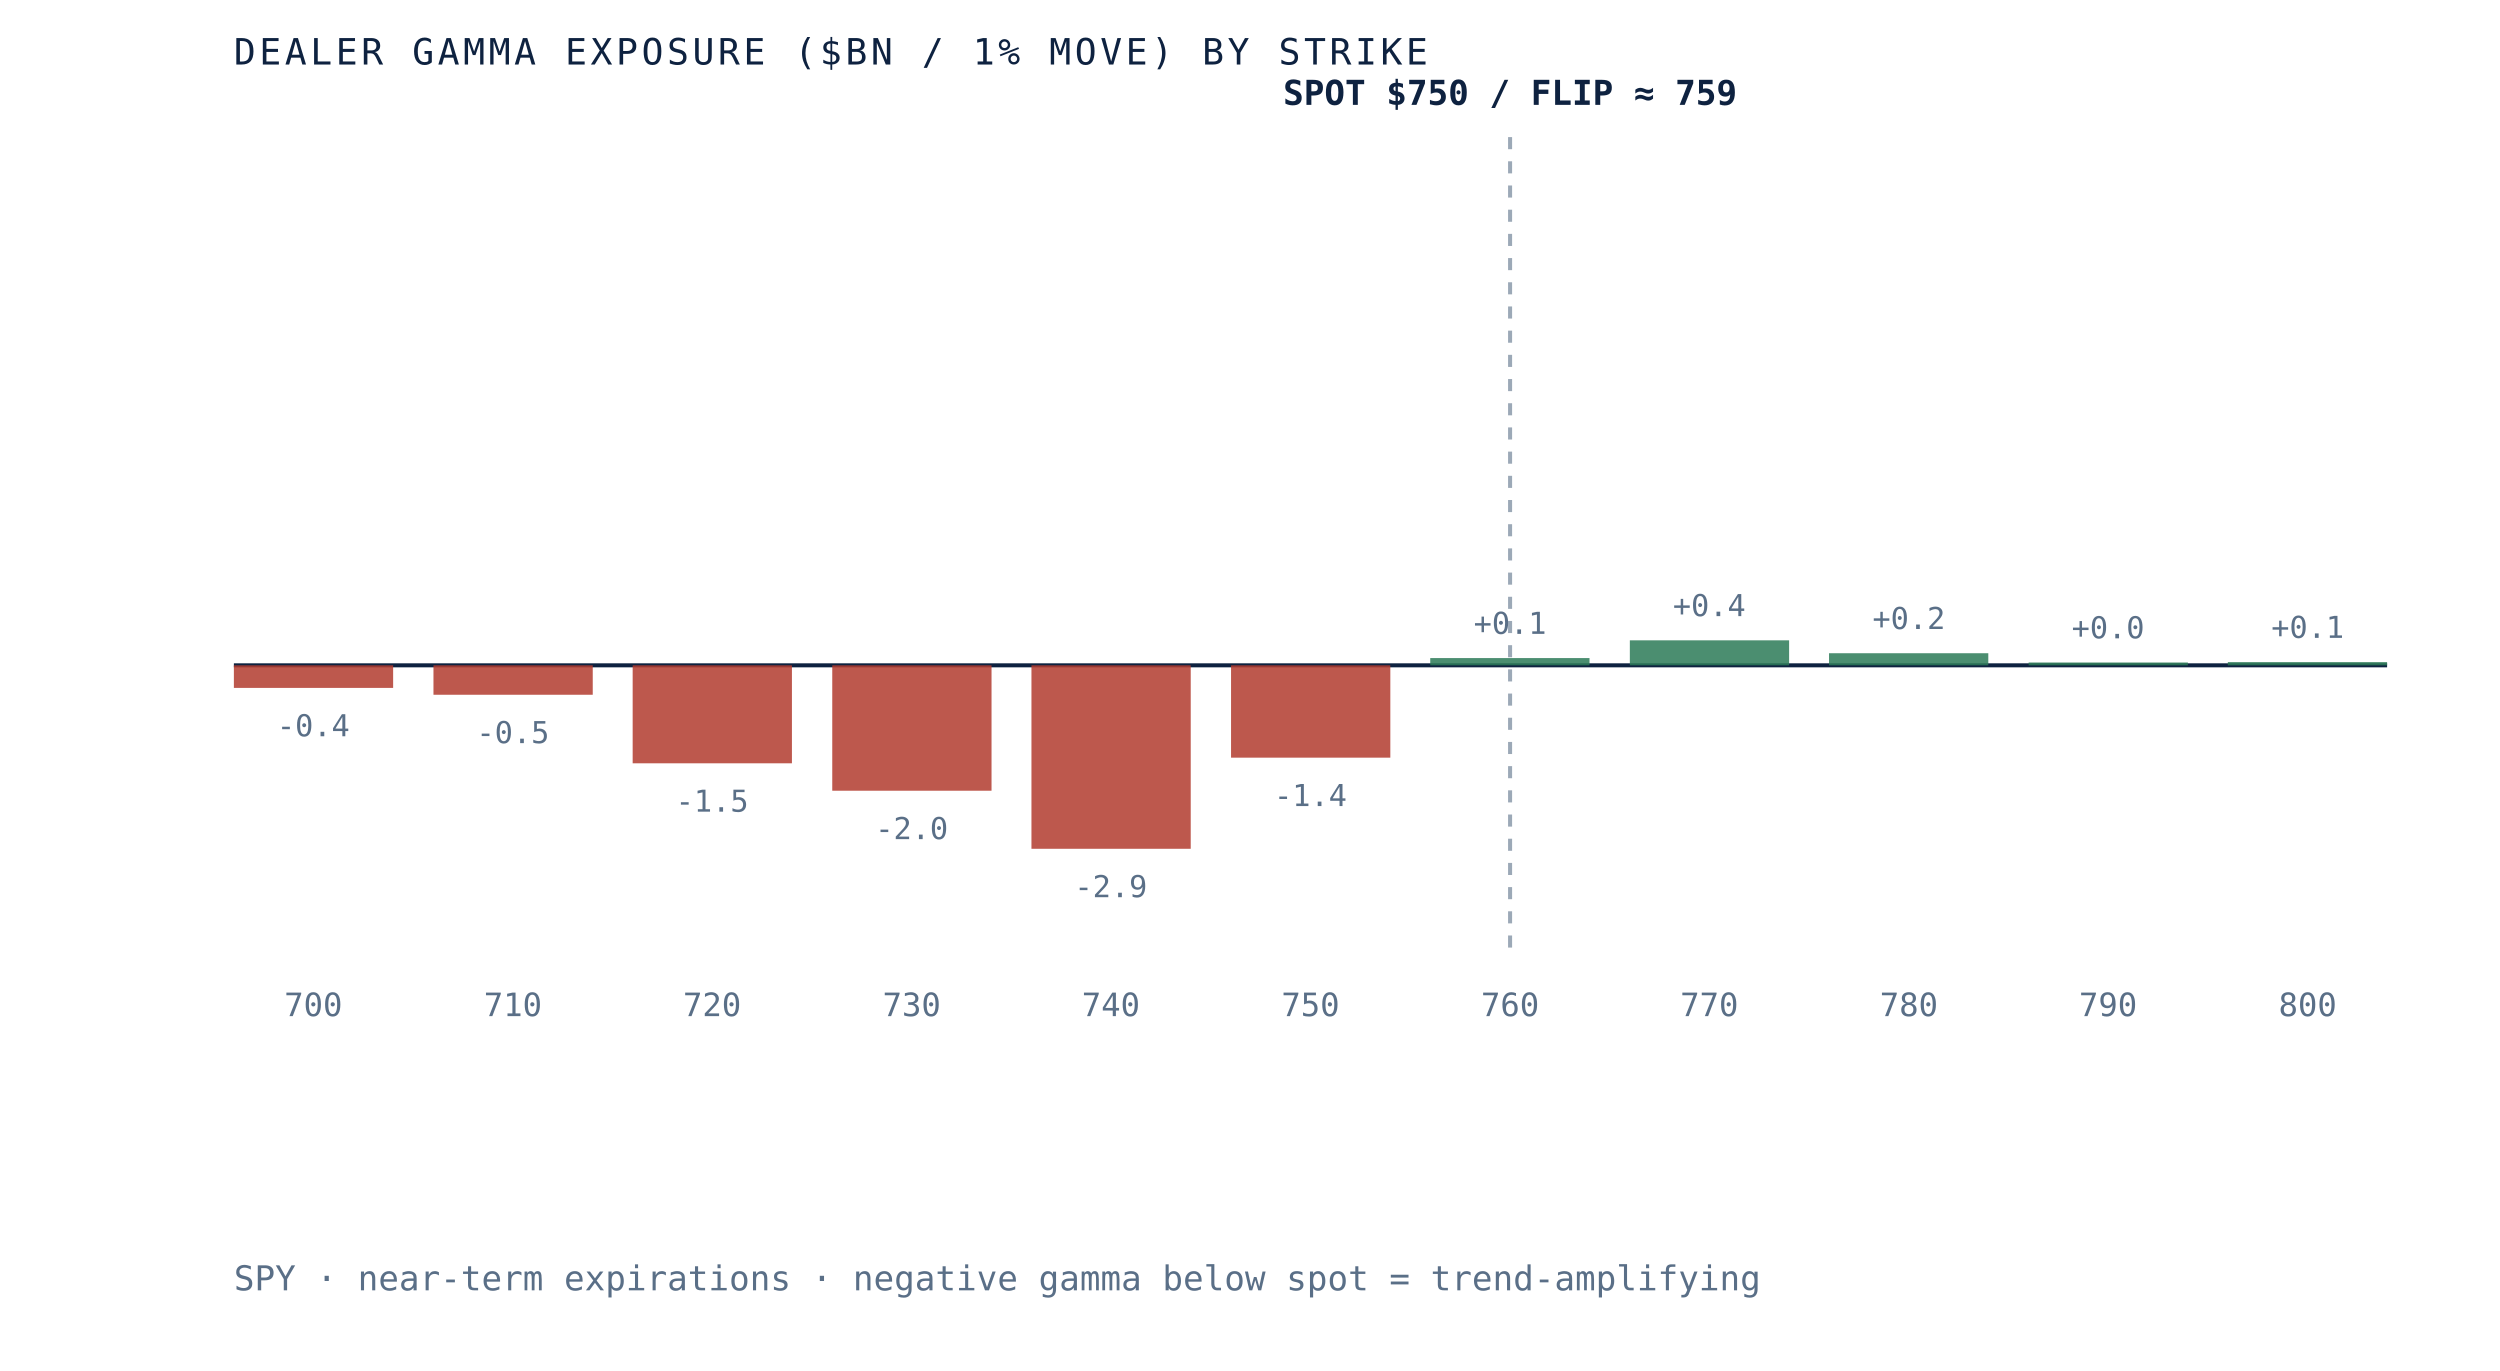
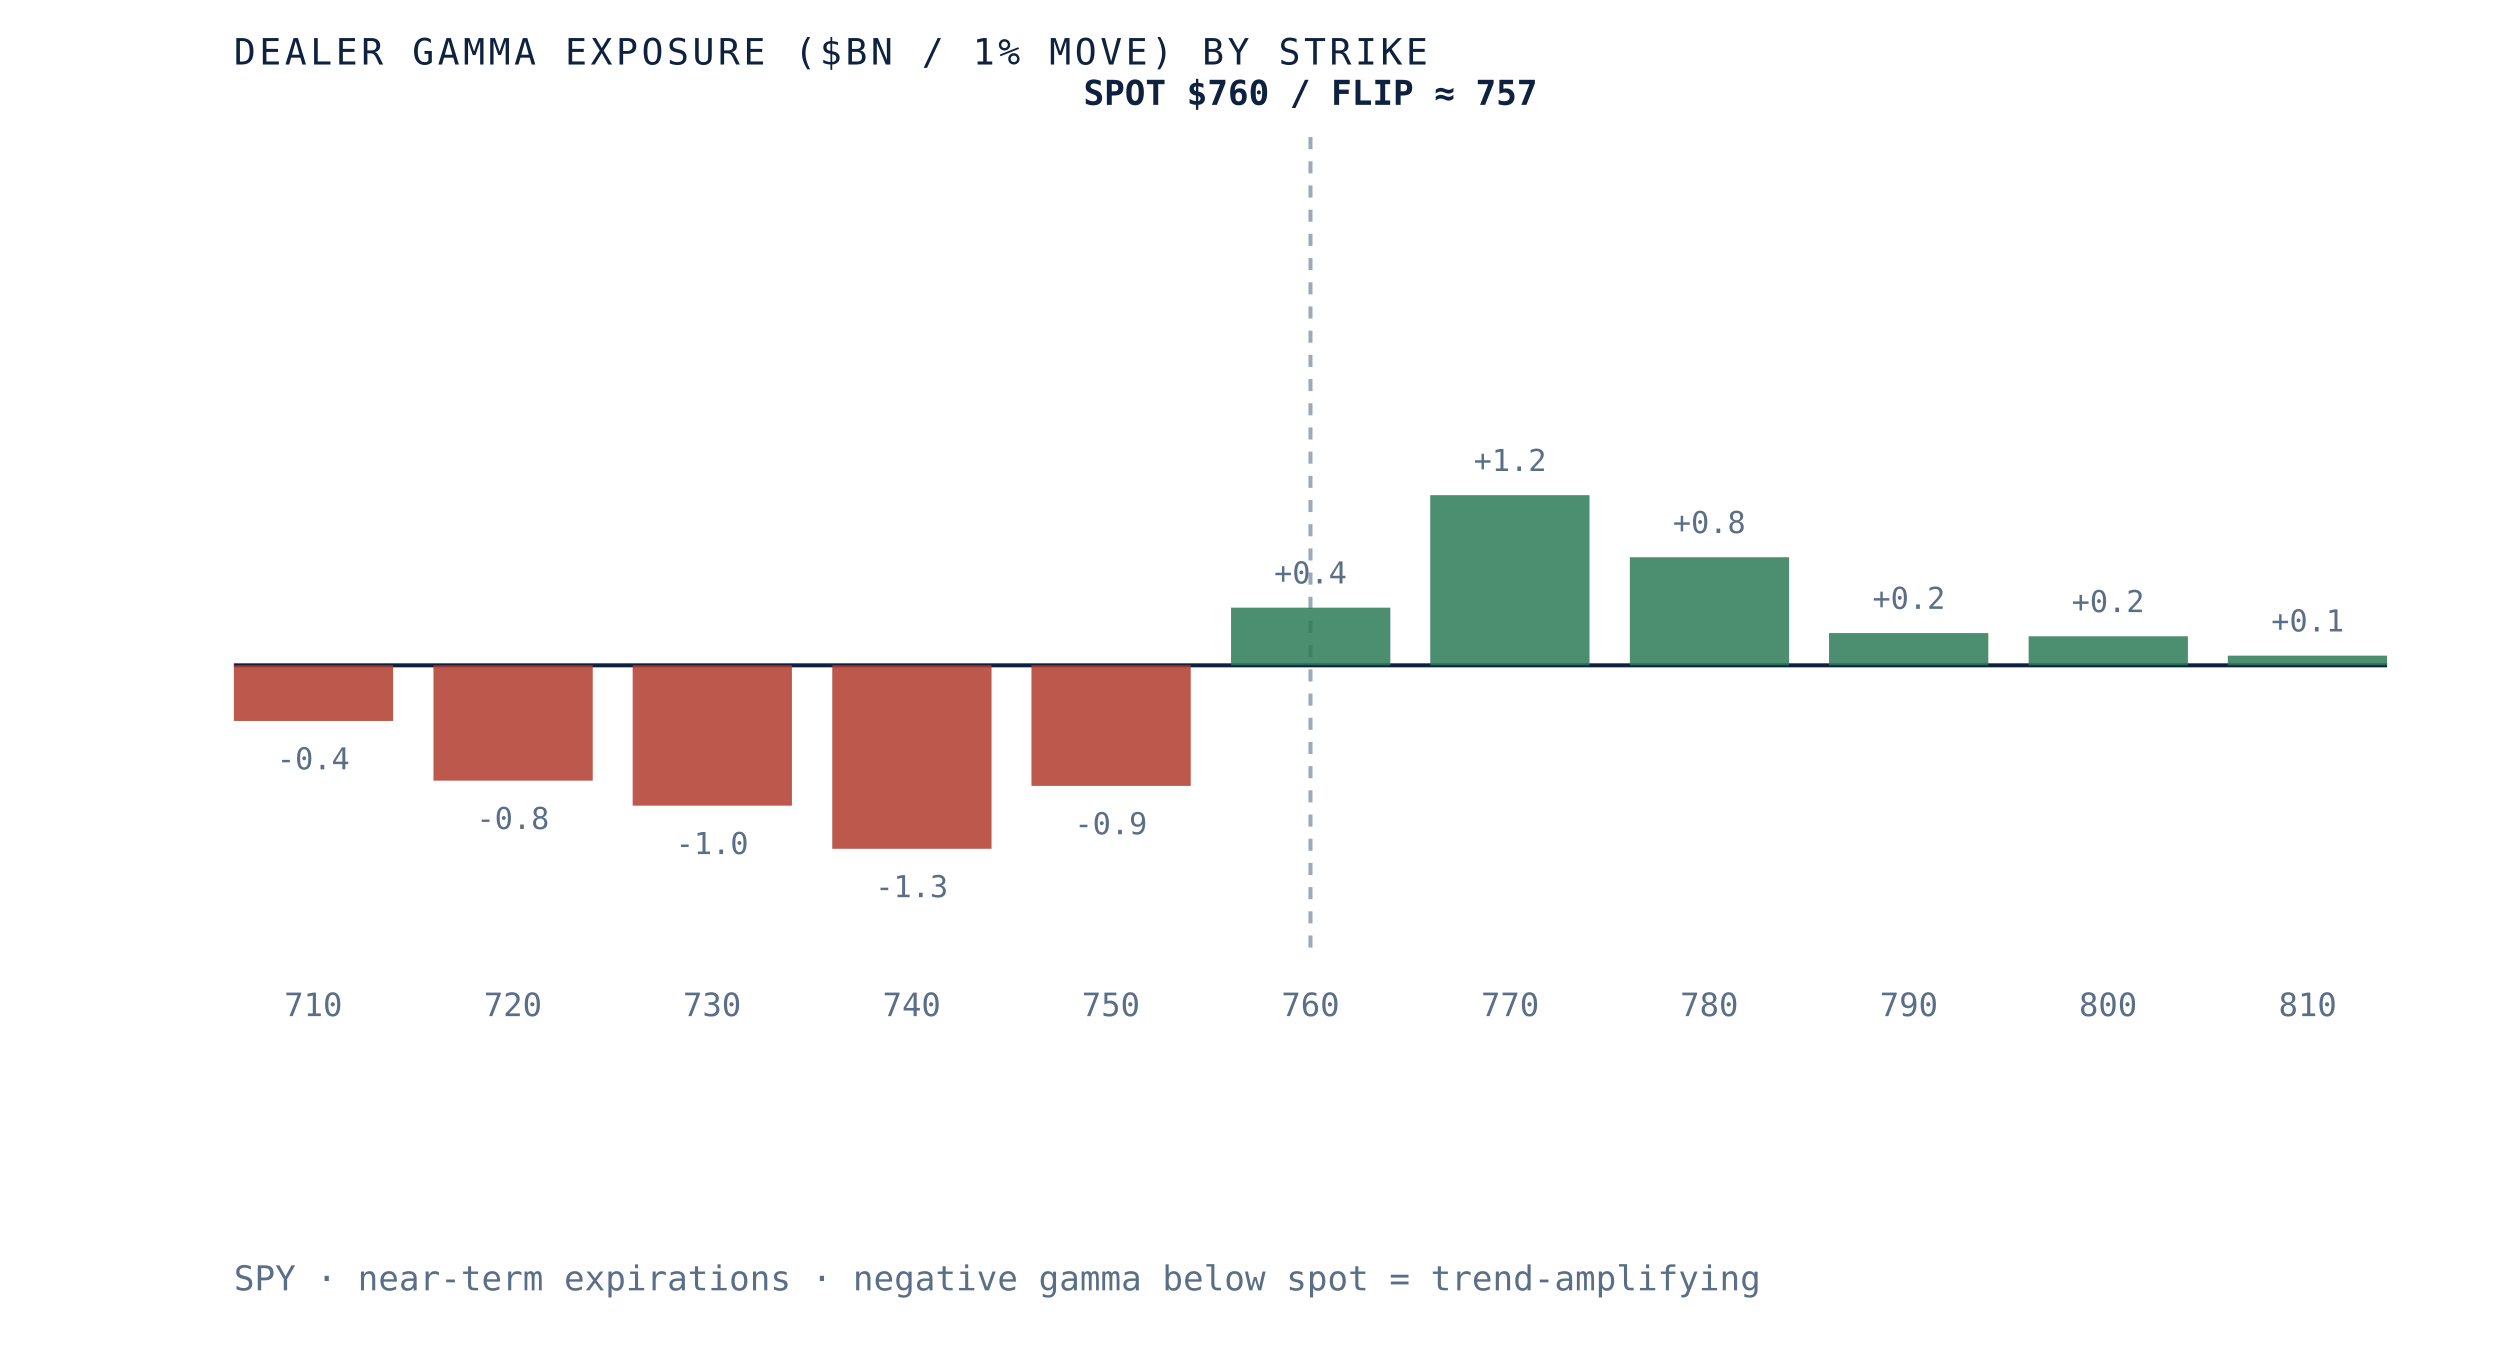
- <svg xmlns="http://www.w3.org/2000/svg" viewBox="0 0 620 340" role="img" aria-label="Dealer gamma exposure by strike for SPY, negative below spot and positive above, gamma flip near 759" preserveAspectRatio="xMidYMid meet" style="width:100%;height:auto;display:block">
+ <svg xmlns="http://www.w3.org/2000/svg" viewBox="0 0 620 340" role="img" aria-label="Dealer gamma exposure by strike for SPY, negative below spot and positive above, gamma flip near 757" preserveAspectRatio="xMidYMid meet" style="width:100%;height:auto;display:block">
  <rect x="0" y="0" width="620" height="340" fill="white" />
  <line x1="58" y1="165" x2="592" y2="165" stroke="#0e2240" stroke-width="1" />
-   <line x1="374.5" y1="34" x2="374.5" y2="235" stroke="#5a6f87" stroke-width="1" stroke-dasharray="3 3" opacity="0.6" />
-   <rect x="58.0" y="165.0" width="39.5" height="5.6" fill="#b23b2e" opacity="0.85" />
-   <text x="77.7" y="182.6" text-anchor="middle" font-family="'JetBrains Mono', monospace" font-size="7.5" fill="#5a6f87">-0.4</text>
-   <text x="77.7" y="252" text-anchor="middle" font-family="'JetBrains Mono', monospace" font-size="8" fill="#5a6f87">700</text>
-   <rect x="107.5" y="165.0" width="39.5" height="7.3" fill="#b23b2e" opacity="0.85" />
-   <text x="127.2" y="184.3" text-anchor="middle" font-family="'JetBrains Mono', monospace" font-size="7.5" fill="#5a6f87">-0.5</text>
-   <text x="127.2" y="252" text-anchor="middle" font-family="'JetBrains Mono', monospace" font-size="8" fill="#5a6f87">710</text>
-   <rect x="156.9" y="165.0" width="39.5" height="24.3" fill="#b23b2e" opacity="0.85" />
-   <text x="176.6" y="201.3" text-anchor="middle" font-family="'JetBrains Mono', monospace" font-size="7.5" fill="#5a6f87">-1.5</text>
-   <text x="176.6" y="252" text-anchor="middle" font-family="'JetBrains Mono', monospace" font-size="8" fill="#5a6f87">720</text>
-   <rect x="206.4" y="165.0" width="39.5" height="31.1" fill="#b23b2e" opacity="0.85" />
-   <text x="226.1" y="208.1" text-anchor="middle" font-family="'JetBrains Mono', monospace" font-size="7.5" fill="#5a6f87">-2.0</text>
-   <text x="226.1" y="252" text-anchor="middle" font-family="'JetBrains Mono', monospace" font-size="8" fill="#5a6f87">730</text>
-   <rect x="255.8" y="165.0" width="39.5" height="45.5" fill="#b23b2e" opacity="0.85" />
-   <text x="275.5" y="222.5" text-anchor="middle" font-family="'JetBrains Mono', monospace" font-size="7.5" fill="#5a6f87">-2.9</text>
-   <text x="275.5" y="252" text-anchor="middle" font-family="'JetBrains Mono', monospace" font-size="8" fill="#5a6f87">740</text>
-   <rect x="305.3" y="165.0" width="39.5" height="22.9" fill="#b23b2e" opacity="0.85" />
-   <text x="325.0" y="199.9" text-anchor="middle" font-family="'JetBrains Mono', monospace" font-size="7.5" fill="#5a6f87">-1.4</text>
-   <text x="325.0" y="252" text-anchor="middle" font-family="'JetBrains Mono', monospace" font-size="8" fill="#5a6f87">750</text>
-   <rect x="354.7" y="163.2" width="39.5" height="1.8" fill="#2c7a57" opacity="0.85" />
-   <text x="374.5" y="157.2" text-anchor="middle" font-family="'JetBrains Mono', monospace" font-size="7.5" fill="#5a6f87">+0.1</text>
-   <text x="374.5" y="252" text-anchor="middle" font-family="'JetBrains Mono', monospace" font-size="8" fill="#5a6f87">760</text>
-   <rect x="404.2" y="158.8" width="39.5" height="6.2" fill="#2c7a57" opacity="0.85" />
-   <text x="423.9" y="152.8" text-anchor="middle" font-family="'JetBrains Mono', monospace" font-size="7.5" fill="#5a6f87">+0.4</text>
-   <text x="423.9" y="252" text-anchor="middle" font-family="'JetBrains Mono', monospace" font-size="8" fill="#5a6f87">770</text>
-   <rect x="453.6" y="162.0" width="39.5" height="3.0" fill="#2c7a57" opacity="0.85" />
-   <text x="473.4" y="156.0" text-anchor="middle" font-family="'JetBrains Mono', monospace" font-size="7.5" fill="#5a6f87">+0.2</text>
-   <text x="473.4" y="252" text-anchor="middle" font-family="'JetBrains Mono', monospace" font-size="8" fill="#5a6f87">780</text>
-   <rect x="503.1" y="164.3" width="39.5" height="0.7" fill="#2c7a57" opacity="0.85" />
-   <text x="522.8" y="158.3" text-anchor="middle" font-family="'JetBrains Mono', monospace" font-size="7.5" fill="#5a6f87">+0.0</text>
-   <text x="522.8" y="252" text-anchor="middle" font-family="'JetBrains Mono', monospace" font-size="8" fill="#5a6f87">790</text>
-   <rect x="552.5" y="164.2" width="39.5" height="0.8" fill="#2c7a57" opacity="0.85" />
-   <text x="572.3" y="158.2" text-anchor="middle" font-family="'JetBrains Mono', monospace" font-size="7.5" fill="#5a6f87">+0.1</text>
-   <text x="572.3" y="252" text-anchor="middle" font-family="'JetBrains Mono', monospace" font-size="8" fill="#5a6f87">800</text>
-   <text x="374.5" y="26" text-anchor="middle" font-family="'JetBrains Mono', monospace" font-size="8.5" font-weight="bold" fill="#0e2240">SPOT $750 / FLIP ≈ 759</text>
+   <line x1="325.0" y1="34" x2="325.0" y2="235" stroke="#5a6f87" stroke-width="1" stroke-dasharray="3 3" opacity="0.6" />
+   <rect x="58.0" y="165.0" width="39.5" height="13.8" fill="#b23b2e" opacity="0.85" />
+   <text x="77.7" y="190.8" text-anchor="middle" font-family="'JetBrains Mono', monospace" font-size="7.5" fill="#5a6f87">-0.4</text>
+   <text x="77.7" y="252" text-anchor="middle" font-family="'JetBrains Mono', monospace" font-size="8" fill="#5a6f87">710</text>
+   <rect x="107.5" y="165.0" width="39.5" height="28.6" fill="#b23b2e" opacity="0.85" />
+   <text x="127.2" y="205.6" text-anchor="middle" font-family="'JetBrains Mono', monospace" font-size="7.5" fill="#5a6f87">-0.8</text>
+   <text x="127.2" y="252" text-anchor="middle" font-family="'JetBrains Mono', monospace" font-size="8" fill="#5a6f87">720</text>
+   <rect x="156.9" y="165.0" width="39.5" height="34.8" fill="#b23b2e" opacity="0.85" />
+   <text x="176.6" y="211.8" text-anchor="middle" font-family="'JetBrains Mono', monospace" font-size="7.5" fill="#5a6f87">-1.0</text>
+   <text x="176.6" y="252" text-anchor="middle" font-family="'JetBrains Mono', monospace" font-size="8" fill="#5a6f87">730</text>
+   <rect x="206.4" y="165.0" width="39.5" height="45.5" fill="#b23b2e" opacity="0.85" />
+   <text x="226.1" y="222.5" text-anchor="middle" font-family="'JetBrains Mono', monospace" font-size="7.5" fill="#5a6f87">-1.3</text>
+   <text x="226.1" y="252" text-anchor="middle" font-family="'JetBrains Mono', monospace" font-size="8" fill="#5a6f87">740</text>
+   <rect x="255.8" y="165.0" width="39.5" height="29.9" fill="#b23b2e" opacity="0.85" />
+   <text x="275.5" y="206.9" text-anchor="middle" font-family="'JetBrains Mono', monospace" font-size="7.5" fill="#5a6f87">-0.9</text>
+   <text x="275.5" y="252" text-anchor="middle" font-family="'JetBrains Mono', monospace" font-size="8" fill="#5a6f87">750</text>
+   <rect x="305.3" y="150.7" width="39.5" height="14.3" fill="#2c7a57" opacity="0.85" />
+   <text x="325.0" y="144.7" text-anchor="middle" font-family="'JetBrains Mono', monospace" font-size="7.5" fill="#5a6f87">+0.4</text>
+   <text x="325.0" y="252" text-anchor="middle" font-family="'JetBrains Mono', monospace" font-size="8" fill="#5a6f87">760</text>
+   <rect x="354.7" y="122.8" width="39.5" height="42.2" fill="#2c7a57" opacity="0.85" />
+   <text x="374.5" y="116.8" text-anchor="middle" font-family="'JetBrains Mono', monospace" font-size="7.5" fill="#5a6f87">+1.2</text>
+   <text x="374.5" y="252" text-anchor="middle" font-family="'JetBrains Mono', monospace" font-size="8" fill="#5a6f87">770</text>
+   <rect x="404.2" y="138.2" width="39.5" height="26.8" fill="#2c7a57" opacity="0.85" />
+   <text x="423.9" y="132.2" text-anchor="middle" font-family="'JetBrains Mono', monospace" font-size="7.5" fill="#5a6f87">+0.8</text>
+   <text x="423.9" y="252" text-anchor="middle" font-family="'JetBrains Mono', monospace" font-size="8" fill="#5a6f87">780</text>
+   <rect x="453.6" y="157.0" width="39.5" height="8.0" fill="#2c7a57" opacity="0.85" />
+   <text x="473.4" y="151.0" text-anchor="middle" font-family="'JetBrains Mono', monospace" font-size="7.5" fill="#5a6f87">+0.2</text>
+   <text x="473.4" y="252" text-anchor="middle" font-family="'JetBrains Mono', monospace" font-size="8" fill="#5a6f87">790</text>
+   <rect x="503.1" y="157.8" width="39.5" height="7.2" fill="#2c7a57" opacity="0.85" />
+   <text x="522.8" y="151.8" text-anchor="middle" font-family="'JetBrains Mono', monospace" font-size="7.5" fill="#5a6f87">+0.2</text>
+   <text x="522.8" y="252" text-anchor="middle" font-family="'JetBrains Mono', monospace" font-size="8" fill="#5a6f87">800</text>
+   <rect x="552.5" y="162.6" width="39.5" height="2.4" fill="#2c7a57" opacity="0.85" />
+   <text x="572.3" y="156.6" text-anchor="middle" font-family="'JetBrains Mono', monospace" font-size="7.5" fill="#5a6f87">+0.1</text>
+   <text x="572.3" y="252" text-anchor="middle" font-family="'JetBrains Mono', monospace" font-size="8" fill="#5a6f87">810</text>
+   <text x="325.0" y="26" text-anchor="middle" font-family="'JetBrains Mono', monospace" font-size="8.5" font-weight="bold" fill="#0e2240">SPOT $760 / FLIP ≈ 757</text>
  <text x="58" y="16" font-family="'JetBrains Mono', monospace" font-size="9" letter-spacing="0.1em" fill="#0e2240">DEALER GAMMA EXPOSURE ($BN / 1% MOVE) BY STRIKE</text>
  <text x="58" y="320" font-family="'JetBrains Mono', monospace" font-size="8.5" fill="#5a6f87">SPY · near-term expirations · negative gamma below spot = trend-amplifying</text>
</svg>
